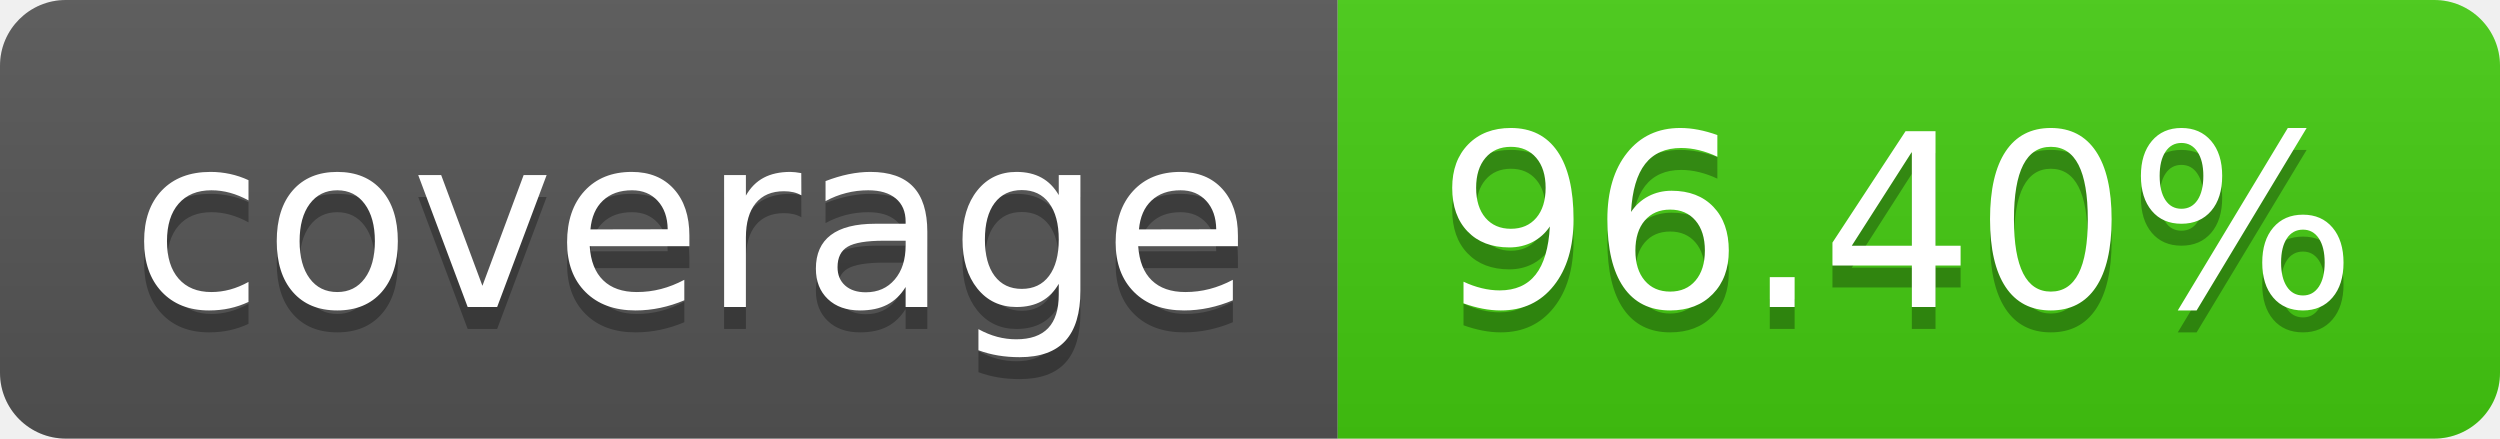
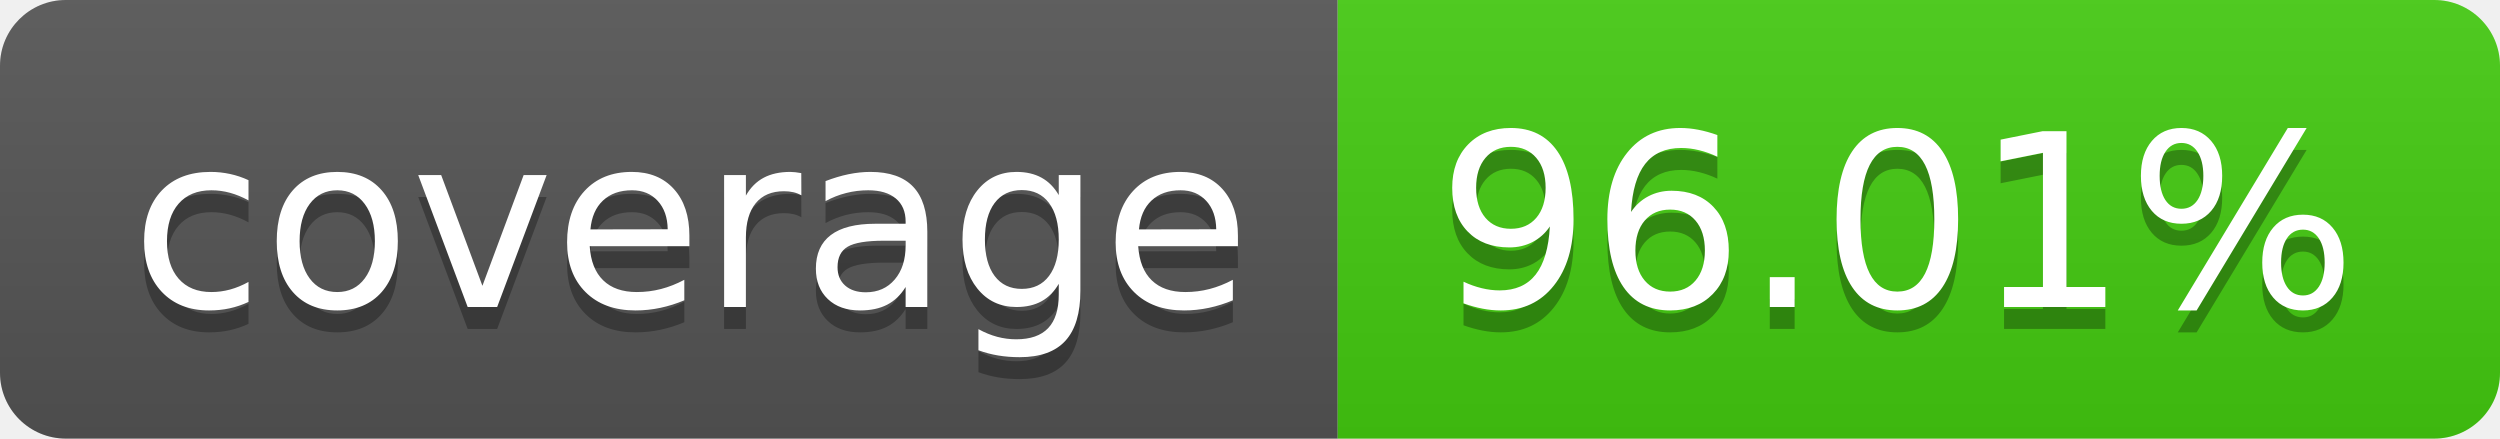
- <svg xmlns="http://www.w3.org/2000/svg" width="114" height="20" role="img" aria-label="coverage: 96.40%">
+ <svg xmlns="http://www.w3.org/2000/svg" width="114" height="20" role="img" aria-label="coverage: 96.01%">
  <linearGradient id="s" x2="0" y2="100%">
    <stop offset="0" stop-color="#bbb" stop-opacity=".1" />
    <stop offset="1" stop-opacity=".1" />
  </linearGradient>
  <clipPath id="r">
    <rect width="114" height="20" rx="3" fill="#fff" />
  </clipPath>
  <g clip-path="url(#r)">
    <rect width="61" height="20" fill="#555" />
    <rect x="61" width="53" height="20" fill="#4c1" />
    <rect width="114" height="20" fill="url(#s)" />
  </g>
  <g fill="#fff" text-anchor="middle" font-family="Verdana,Geneva,DejaVu Sans,sans-serif" text-rendering="geometricPrecision" font-size="110">
    <text aria-hidden="true" x="315" y="150" fill="#010101" fill-opacity=".3" transform="scale(.1)" textLength="510">coverage</text>
    <text x="315" y="140" transform="scale(.1)" fill="#fff" textLength="510">coverage</text>
-     <text aria-hidden="true" x="865" y="150" fill="#010101" fill-opacity=".3" transform="scale(.1)" textLength="430">96.40%</text>
-     <text x="865" y="140" transform="scale(.1)" fill="#fff" textLength="430">96.40%</text>
+     <text aria-hidden="true" x="865" y="150" fill="#010101" fill-opacity=".3" transform="scale(.1)" textLength="430">96.01%</text>
+     <text x="865" y="140" transform="scale(.1)" fill="#fff" textLength="430">96.01%</text>
  </g>
</svg>
